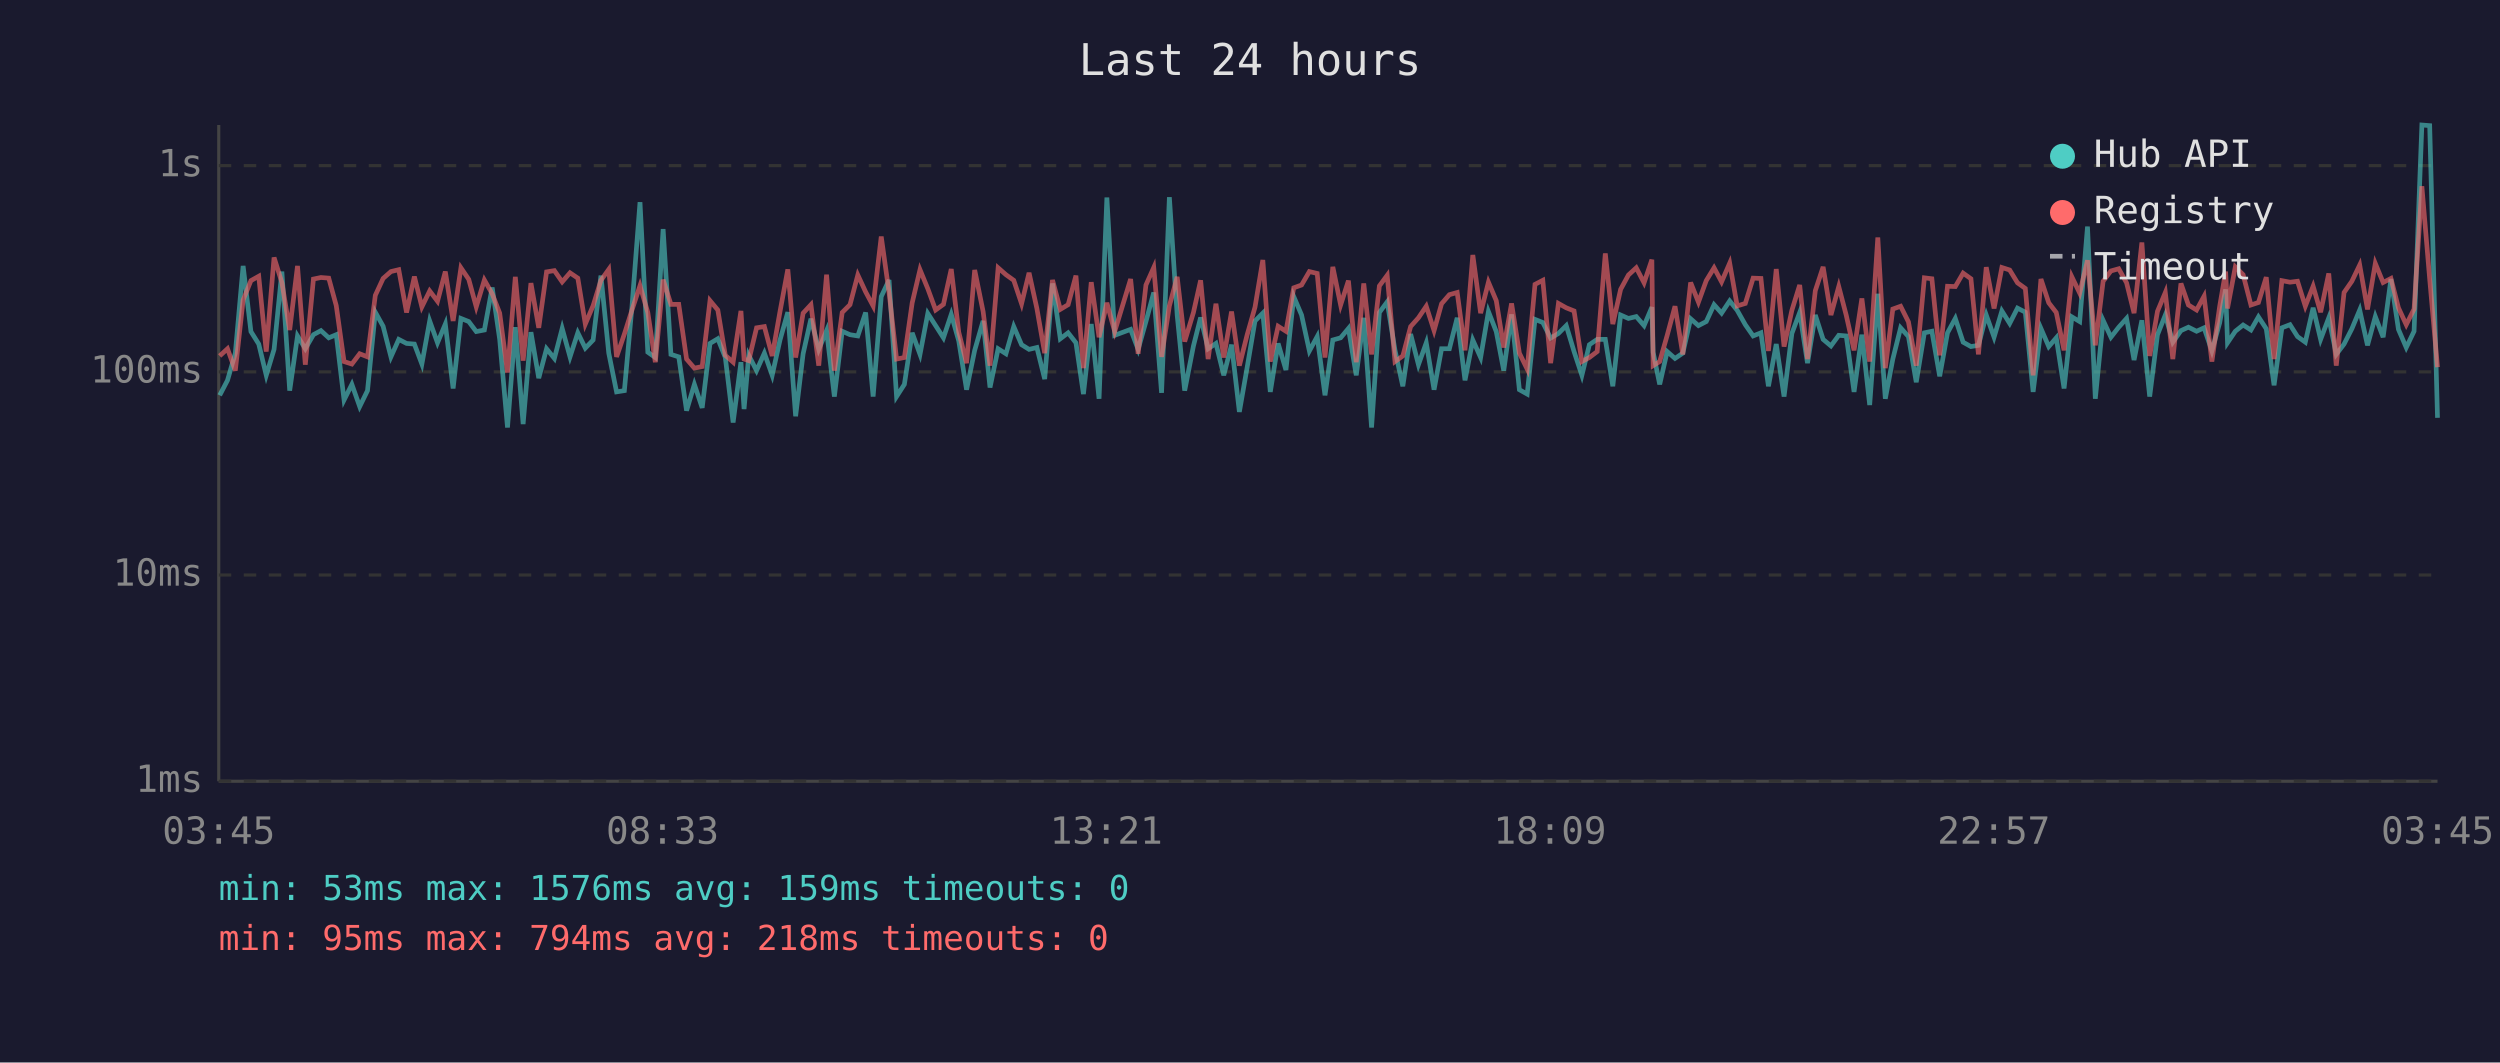
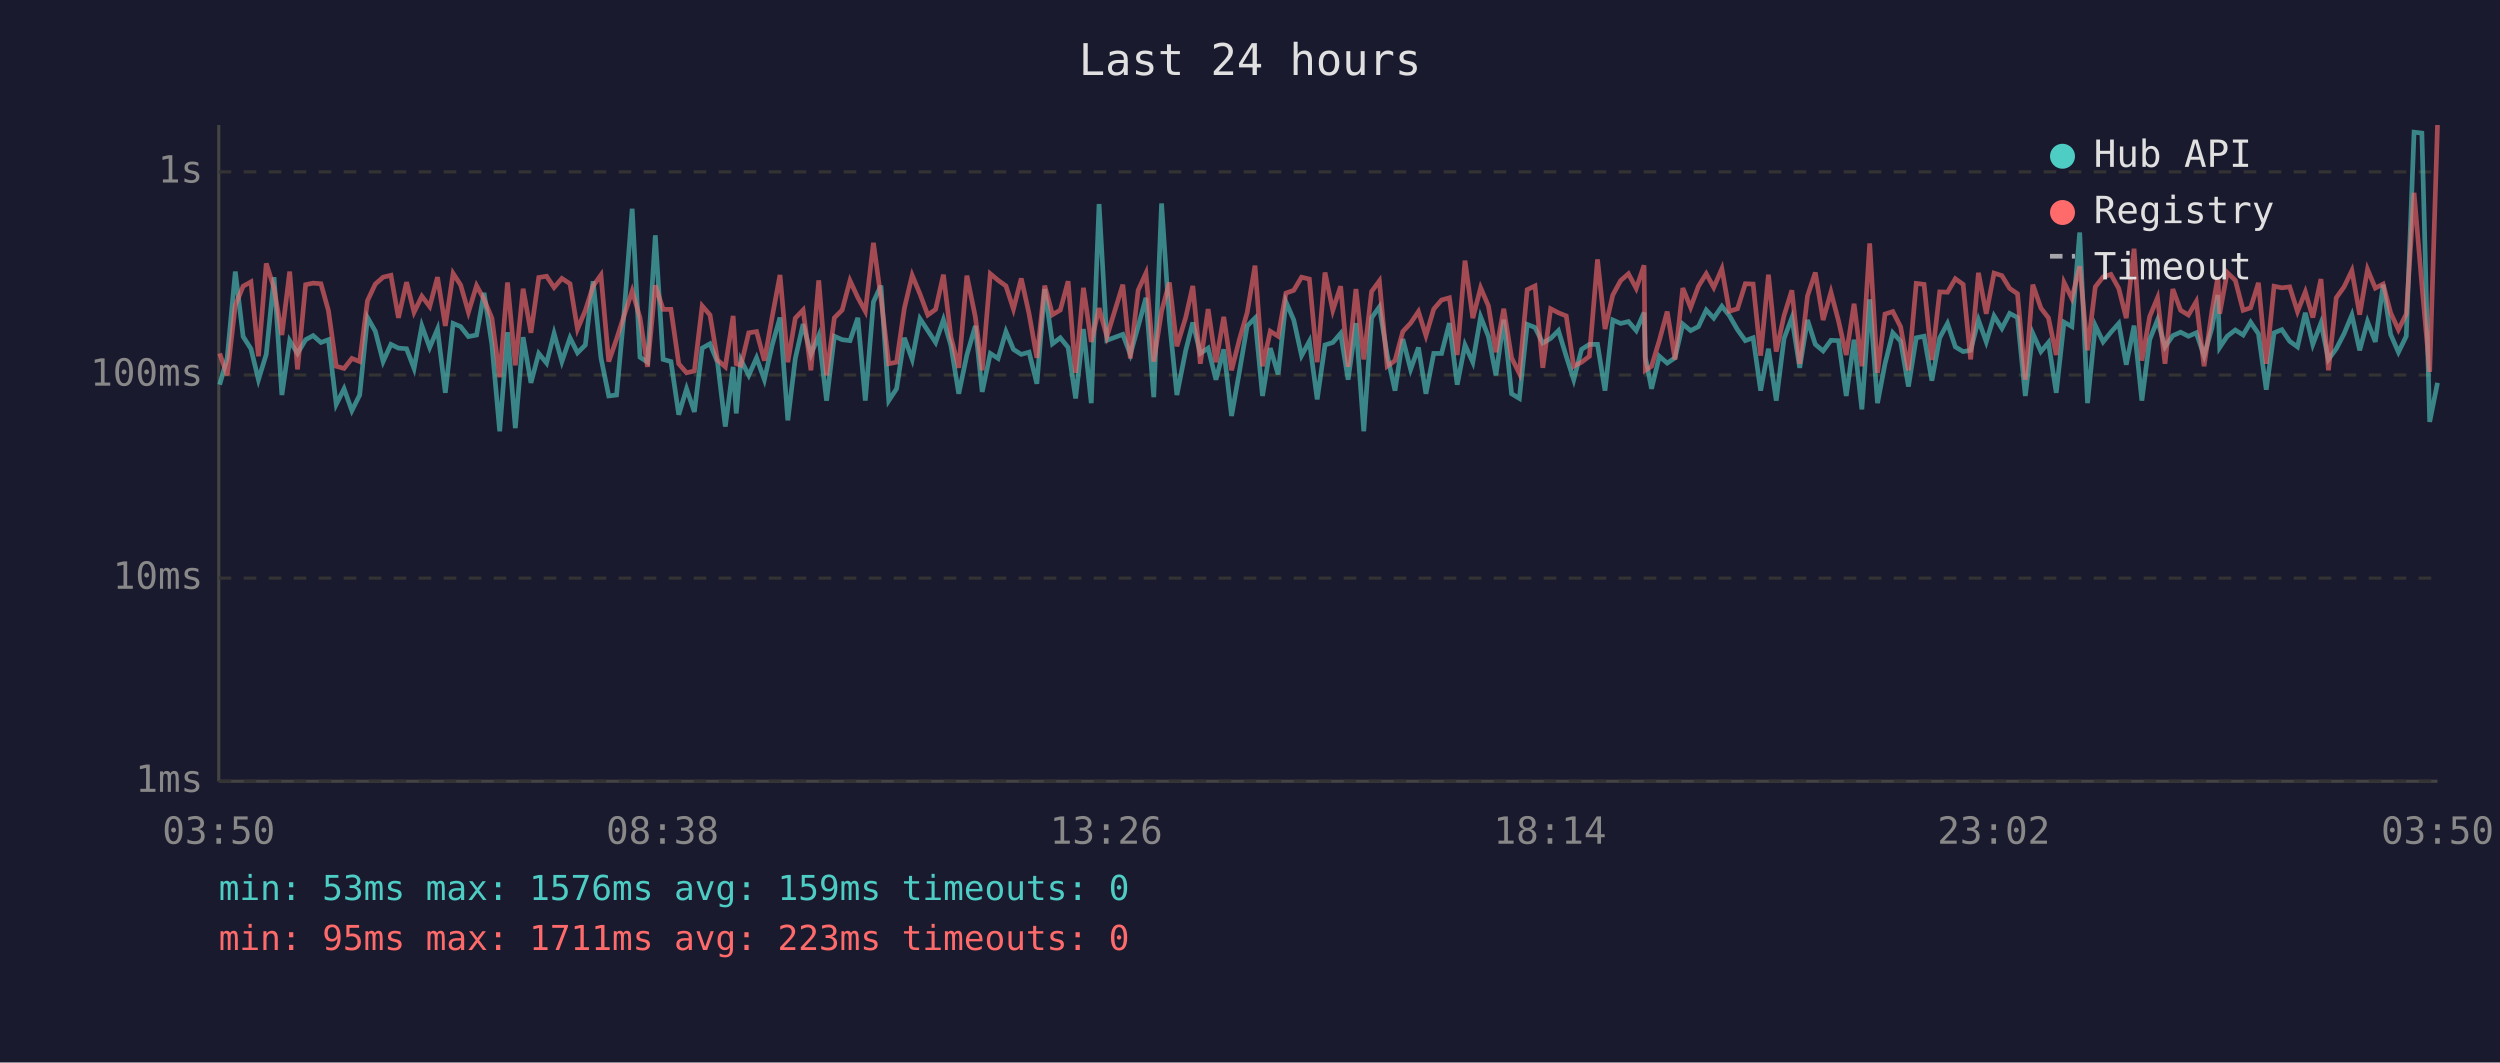
<svg xmlns="http://www.w3.org/2000/svg" viewBox="0 0 800 340" font-family="monospace" font-size="12">
  <rect width="800" height="340" fill="#1a1a2e" />
  <text x="400" y="24" fill="#e0e0e0" font-size="14" text-anchor="middle">Last 24 hours</text>
  <line x1="70" y1="40" x2="70" y2="250" stroke="#444" stroke-width="1" />
  <line x1="70" y1="250" x2="780" y2="250" stroke="#444" stroke-width="1" />
  <line x1="70" y1="250" x2="780" y2="250" stroke="#333" stroke-width="1" stroke-dasharray="4" />
  <text x="65" y="250" fill="#888" text-anchor="end" dominant-baseline="middle">1ms</text>
-   <line x1="70" y1="184" x2="780" y2="184" stroke="#333" stroke-width="1" stroke-dasharray="4" />
-   <text x="65" y="184" fill="#888" text-anchor="end" dominant-baseline="middle">10ms</text>
-   <line x1="70" y1="119" x2="780" y2="119" stroke="#333" stroke-width="1" stroke-dasharray="4" />
-   <text x="65" y="119" fill="#888" text-anchor="end" dominant-baseline="middle">100ms</text>
-   <line x1="70" y1="53" x2="780" y2="53" stroke="#333" stroke-width="1" stroke-dasharray="4" />
-   <text x="65" y="53" fill="#888" text-anchor="end" dominant-baseline="middle">1s</text>
-   <text x="70" y="270" fill="#888" text-anchor="middle">03:45</text>
-   <text x="212" y="270" fill="#888" text-anchor="middle">08:33</text>
-   <text x="354" y="270" fill="#888" text-anchor="middle">13:21</text>
-   <text x="496" y="270" fill="#888" text-anchor="middle">18:09</text>
-   <text x="638" y="270" fill="#888" text-anchor="middle">22:57</text>
-   <text x="780" y="270" fill="#888" text-anchor="middle">03:45</text>
-   <polyline points="70.3,126.5 72.8,121.7 75.3,113.0 77.8,85.1 80.3,106.1 82.8,110.1 85.2,120.1 87.7,111.8 90.2,86.9 92.7,125.0 95.2,107.5 97.7,111.6 100.3,107.1 102.7,105.8 105.2,108.1 107.6,107.1 110.1,128.0 112.6,123.0 115.1,130.1 117.6,125.0 120.1,99.9 122.6,104.4 125.1,114.2 127.6,108.6 130.1,109.9 132.6,110.1 135.0,116.5 137.5,102.7 140.0,109.7 142.5,103.7 145.0,124.3 147.5,101.9 150.0,102.9 152.4,106.1 155.0,105.6 157.5,92.0 159.9,108.6 162.4,136.8 164.9,104.7 167.4,135.7 169.9,106.3 172.4,121.0 174.9,111.6 177.4,114.7 179.9,105.1 182.4,114.2 184.9,106.5 187.3,111.4 189.8,108.8 192.3,88.2 194.8,113.0 197.3,125.4 199.8,125.0 202.2,98.5 204.8,64.7 207.3,112.7 209.7,114.4 212.2,73.3 214.7,113.4 217.2,114.2 219.7,131.4 222.2,123.0 224.7,130.5 227.2,109.9 229.7,108.4 232.1,114.4 234.6,135.2 237.1,115.9 238.1,130.9 239.6,113.7 242.1,118.6 244.6,113.0 247.1,120.1 249.6,108.8 252.1,99.9 254.6,133.2 257.0,113.2 259.5,102.0 262.0,111.8 264.5,105.8 267.0,126.9 269.5,106.0 272.0,107.1 274.5,107.5 277.0,100.0 279.4,126.9 282.0,94.9 284.5,89.6 286.9,126.9 289.4,123.0 291.9,106.5 294.4,113.4 296.9,100.3 299.4,104.2 301.9,108.1 304.4,100.6 306.8,109.1 309.3,124.7 311.9,112.1 314.6,102.7 316.8,124.0 319.4,111.6 321.9,113.2 324.4,104.5 326.9,110.3 329.3,111.8 331.8,111.2 334.3,121.3 336.8,90.7 339.3,108.4 341.8,106.5 344.3,109.7 346.7,126.1 349.2,103.7 351.7,127.6 354.2,63.2 356.7,107.3 361.8,105.4 364.2,111.8 366.7,102.9 369.2,93.6 371.7,125.7 374.2,63.1 376.7,100.9 379.1,125.0 381.9,110.7 384.2,101.6 386.6,111.6 389.1,109.9 391.6,120.1 394.1,110.3 396.6,131.8 399.1,117.5 401.6,102.7 404.1,100.2 406.5,125.4 409.0,109.9 411.5,118.4 414.0,94.9 416.5,100.8 419.0,112.3 421.5,107.7 424.0,126.5 426.5,108.8 429.0,108.1 431.5,105.1 434.0,120.1 436.4,101.7 438.9,136.8 441.4,100.0 443.9,96.6 446.4,112.1 448.9,123.6 451.4,106.9 453.9,116.7 456.4,109.7 458.9,124.7 461.3,111.6 463.8,111.6 466.3,101.7 468.8,121.7 471.3,108.8 473.8,114.4 476.3,99.7 478.8,106.1 481.2,118.6 483.7,100.6 486.2,124.7 488.7,126.1 491.2,102.2 493.7,103.2 496.2,108.2 498.7,106.7 501.2,104.2 503.7,112.5 506.2,120.1 508.6,110.3 511.1,108.6 513.7,108.6 516.1,123.6 518.6,100.8 521.1,101.9 523.6,101.3 526.1,104.2 528.6,98.3 529.0,112.7 531.1,123.0 533.5,112.5 536.0,114.7 538.5,113.0 541.0,102.0 543.5,104.2 546.0,102.9 548.5,97.5 550.9,100.2 553.5,96.3 555.9,99.3 558.5,103.9 561.0,107.5 563.5,106.5 565.9,123.6 568.4,110.1 570.9,126.9 573.4,106.7 575.9,100.0 578.4,116.2 580.9,100.8 583.4,108.6 585.9,110.7 588.4,107.3 590.8,107.5 593.3,125.4 595.8,107.1 598.3,129.6 600.9,94.0 603.3,127.6 605.7,114.9 608.2,104.9 610.7,107.7 613.2,122.3 615.8,106.5 618.2,106.0 620.7,120.4 623.2,106.5 625.7,101.9 628.2,109.5 630.7,110.9 633.1,110.5 635.6,100.8 638.1,107.9 640.6,99.5 643.1,103.5 645.6,98.6 648.1,99.9 650.6,125.4 653.1,105.1 655.6,110.9 658.0,108.1 660.5,124.3 663.0,101.4 665.5,102.9 668.0,72.5 670.5,127.6 673.0,102.5 675.5,107.9 678.0,104.7 680.5,101.9 682.9,115.2 685.4,102.5 687.9,126.9 690.4,107.1 692.9,100.8 695.3,109.5 697.9,105.8 700.3,104.7 702.9,106.0 705.3,104.9 707.8,112.3 710.3,103.3 712.2,92.6 712.8,109.7 715.3,106.0 717.8,104.0 720.3,105.6 722.7,101.4 725.2,105.2 727.7,123.3 730.2,104.9 732.8,103.9 735.2,107.7 737.7,109.5 740.2,98.5 742.6,108.6 745.2,101.7 747.6,113.4 750.1,110.1 752.6,105.2 755.1,99.2 757.6,110.5 760.1,101.3 762.6,107.9 765.1,89.3 767.5,105.4 770.0,111.2 772.5,106.0 775.0,40.0 777.5,40.2 780.0,133.7" fill="none" stroke="#4ecdc4" stroke-width="1.5" opacity="0.6" />
-   <polyline points="70.3,113.9 72.8,111.6 75.3,118.6 77.8,96.0 80.3,89.8 82.8,88.4 85.2,112.5 87.7,82.4 90.2,90.4 92.7,105.6 95.2,85.1 97.7,116.7 100.3,89.3 102.7,88.8 105.2,89.0 107.6,97.8 110.1,115.7 112.6,116.5 115.1,113.2 117.6,114.2 120.1,94.5 122.6,89.1 125.1,86.9 127.6,86.3 130.1,100.0 132.6,88.5 135.0,98.2 137.5,93.1 140.0,96.4 142.5,86.9 145.0,102.7 147.5,85.7 150.0,89.4 152.4,98.2 155.0,89.6 157.5,94.0 159.9,100.2 162.4,119.2 164.9,88.6 167.4,115.4 169.9,90.6 172.4,104.9 174.9,87.0 177.4,86.6 179.9,90.2 182.4,87.3 184.9,89.0 187.3,103.7 189.8,97.8 192.3,89.7 194.8,86.2 197.3,114.2 199.8,106.9 202.2,99.3 204.8,91.4 207.3,100.0 209.7,115.9 212.2,89.5 214.7,97.4 217.2,97.4 219.7,114.9 222.2,117.8 224.7,117.3 227.2,96.2 229.7,99.2 232.1,113.7 234.6,115.9 237.1,99.5 238.1,114.9 239.6,115.4 242.1,104.9 244.6,104.5 247.1,113.9 249.6,99.7 252.1,86.2 254.6,114.4 257.0,100.2 259.5,97.5 262.0,117.0 264.5,87.9 267.0,118.6 269.5,100.0 272.0,97.5 274.5,88.0 277.0,93.4 279.4,97.9 282.0,75.7 284.5,93.6 286.9,114.9 289.4,114.4 291.9,96.9 294.4,86.3 296.9,92.4 299.4,99.2 301.9,97.4 304.4,86.1 306.8,106.3 309.3,116.2 311.9,86.4 314.6,99.7 316.8,117.0 319.4,85.7 321.9,87.9 324.4,89.7 326.9,97.2 329.3,87.3 331.8,98.7 334.3,113.0 336.8,89.6 339.3,99.0 341.8,97.5 344.3,88.2 346.7,117.8 349.2,90.3 351.7,107.9 354.2,96.9 356.7,106.1 361.8,89.3 364.2,113.2 366.7,91.2 369.2,85.6 371.7,114.2 374.2,97.9 376.7,88.6 379.1,109.3 381.9,100.0 384.2,89.7 386.6,114.9 389.1,97.2 391.6,114.4 394.1,99.7 396.6,117.0 399.1,107.1 401.6,98.3 404.1,83.2 406.5,115.7 409.0,104.4 411.5,106.0 414.0,92.1 416.5,91.2 419.0,86.9 421.5,87.5 424.0,114.4 426.5,85.4 429.0,97.6 431.5,89.8 434.0,115.9 436.4,90.7 438.9,113.4 441.4,91.5 443.9,88.1 446.4,115.7 448.9,113.9 451.4,104.5 453.9,101.7 456.4,98.0 458.9,105.8 461.3,97.2 463.8,94.3 466.3,93.6 468.8,112.1 471.3,81.6 473.8,100.2 476.3,90.3 478.8,96.2 481.2,111.2 483.7,97.1 486.2,113.0 488.7,118.1 491.2,91.0 493.7,89.7 496.2,116.2 498.7,97.1 501.2,98.5 503.7,99.5 506.2,115.7 508.6,114.4 511.1,112.5 513.7,81.1 516.1,103.7 518.6,92.6 521.1,88.0 523.6,85.7 526.1,90.5 528.6,83.1 529.0,117.0 531.1,115.7 533.5,107.3 536.0,98.0 538.5,113.4 541.0,90.4 543.5,96.7 546.0,89.8 548.5,85.7 550.9,90.2 553.5,84.2 555.9,97.9 558.5,97.1 561.0,89.0 563.5,89.1 565.9,112.3 568.4,86.1 570.9,110.9 573.4,99.3 575.9,91.2 578.4,114.9 580.9,93.0 583.4,85.4 585.9,100.8 588.4,91.7 590.8,100.9 593.3,112.1 595.8,95.5 598.3,115.7 600.9,76.0 603.3,117.8 605.7,98.9 608.2,98.0 610.7,103.0 613.2,117.0 615.8,88.9 618.2,89.2 620.7,113.7 623.2,91.6 625.7,91.7 628.2,87.4 630.7,89.2 633.1,113.4 635.6,85.5 638.1,98.7 640.6,85.6 643.1,86.4 645.6,90.5 648.1,92.3 650.6,120.1 653.1,89.3 655.6,96.9 658.0,100.0 660.5,112.1 663.0,88.6 665.5,93.8 668.0,83.3 670.5,110.5 673.0,90.0 675.5,86.7 678.0,86.0 680.5,90.5 682.9,100.2 685.4,77.6 687.9,113.9 690.4,99.6 692.9,93.6 695.3,114.9 697.9,90.7 700.3,97.6 702.9,99.2 705.3,94.8 707.8,115.7 710.3,98.0 712.2,86.9 712.8,98.7 715.3,85.4 717.8,87.9 720.3,97.6 722.7,96.8 725.2,88.7 727.7,114.9 730.2,89.8 732.8,90.3 735.2,90.0 737.7,98.0 740.2,91.6 742.6,99.9 745.2,87.5 747.6,117.0 750.1,93.6 752.6,90.0 755.1,84.8 757.6,99.0 760.1,84.3 762.6,90.4 765.1,89.1 767.5,98.5 770.0,103.9 772.5,98.9 775.0,59.6 777.5,89.3 780.0,117.5" fill="none" stroke="#ff6b6b" stroke-width="1.5" opacity="0.6" />
+   <line x1="70" y1="185" x2="780" y2="185" stroke="#333" stroke-width="1" stroke-dasharray="4" />
+   <text x="65" y="185" fill="#888" text-anchor="end" dominant-baseline="middle">10ms</text>
+   <line x1="70" y1="120" x2="780" y2="120" stroke="#333" stroke-width="1" stroke-dasharray="4" />
+   <text x="65" y="120" fill="#888" text-anchor="end" dominant-baseline="middle">100ms</text>
+   <line x1="70" y1="55" x2="780" y2="55" stroke="#333" stroke-width="1" stroke-dasharray="4" />
+   <text x="65" y="55" fill="#888" text-anchor="end" dominant-baseline="middle">1s</text>
+   <text x="70" y="270" fill="#888" text-anchor="middle">03:50</text>
+   <text x="212" y="270" fill="#888" text-anchor="middle">08:38</text>
+   <text x="354" y="270" fill="#888" text-anchor="middle">13:26</text>
+   <text x="496" y="270" fill="#888" text-anchor="middle">18:14</text>
+   <text x="638" y="270" fill="#888" text-anchor="middle">23:02</text>
+   <text x="780" y="270" fill="#888" text-anchor="middle">03:50</text>
+   <polyline points="70.3,123.1 72.7,114.5 75.3,86.9 77.8,107.7 80.3,111.6 82.7,121.5 85.2,113.4 87.7,88.7 90.2,126.4 92.7,109.0 95.2,113.1 97.8,108.7 100.2,107.4 102.7,109.6 105.1,108.7 107.6,129.4 110.1,124.4 112.6,131.4 115.1,126.4 117.6,101.6 120.1,106.0 122.6,115.7 125.1,110.2 127.5,111.4 130.1,111.6 132.5,117.9 135.0,104.3 137.5,111.2 140.0,105.3 142.5,125.7 145.0,103.5 147.4,104.5 149.9,107.7 152.5,107.2 154.9,93.7 157.4,110.2 159.9,138.0 162.4,106.3 164.9,137.0 167.4,107.9 169.9,122.5 172.4,113.1 174.9,116.2 177.3,106.7 179.8,115.7 182.4,108.1 184.8,112.9 187.3,110.4 189.8,90.0 192.3,114.5 194.8,126.7 197.3,126.4 199.7,100.1 202.3,66.8 204.8,114.3 207.2,115.9 209.7,75.3 212.2,115.0 214.7,115.7 217.2,132.7 219.7,124.4 222.2,131.8 224.7,111.4 227.2,110.0 229.6,115.9 232.1,136.5 234.6,117.4 235.6,132.3 237.1,115.2 239.6,120.1 242.1,114.5 244.6,121.5 247.1,110.4 249.6,101.6 252.1,134.5 254.5,114.7 257.0,103.7 259.5,113.4 262.0,107.4 264.5,128.2 267.0,107.6 269.5,108.7 272.0,109.0 274.5,101.7 276.9,128.2 279.5,96.6 281.9,91.4 284.4,128.2 286.9,124.4 289.4,108.1 291.9,115.0 294.4,102.0 296.9,105.8 299.4,109.6 301.9,102.3 304.3,110.6 306.8,126.0 309.4,113.6 312.1,104.3 314.3,125.4 316.9,113.1 319.4,114.7 321.9,106.1 324.3,111.8 326.8,113.4 329.3,112.7 331.8,122.8 334.3,92.5 336.8,110.0 339.3,108.1 341.8,111.2 344.2,127.5 346.7,105.3 349.2,129.0 351.7,65.3 354.2,108.9 359.3,107.0 361.7,113.4 364.2,104.5 366.7,95.3 369.2,127.1 371.7,65.1 374.2,102.6 376.6,126.4 379.4,112.3 381.7,103.2 384.1,113.1 386.6,111.4 389.1,121.5 391.6,111.8 394.1,133.1 396.6,119.0 399.1,104.3 401.6,101.8 404.0,126.7 406.5,111.4 409.0,119.8 411.5,96.6 414.0,102.4 416.5,113.8 419.0,109.2 421.5,127.8 424.0,110.4 426.5,109.6 429.0,106.7 431.4,121.5 433.9,103.4 436.4,138.0 438.9,101.7 441.4,98.2 443.9,113.6 446.4,125.0 448.9,108.5 451.4,118.2 453.9,111.2 456.3,126.0 458.8,113.1 461.3,113.1 463.8,103.4 466.3,123.1 468.8,110.4 471.3,115.9 473.8,101.4 476.3,107.7 478.7,120.1 481.2,102.3 483.7,126.0 486.2,127.5 488.7,103.8 491.2,104.8 493.7,109.8 496.2,108.3 498.7,105.8 501.2,114.0 503.6,121.5 506.1,111.8 508.6,110.2 511.2,110.2 513.6,125.0 516.1,102.4 518.6,103.5 521.1,102.9 523.6,105.8 526.1,100.0 526.5,114.3 528.5,124.4 531.0,114.0 533.5,116.2 536.0,114.5 538.5,103.7 541.0,105.8 543.5,104.5 546.0,99.2 548.4,101.8 551.0,98.0 553.4,101.0 556.0,105.5 558.5,109.0 561.0,108.1 563.4,125.0 565.9,111.6 568.4,128.2 570.9,108.3 573.4,101.7 575.9,117.7 578.4,102.4 580.9,110.2 583.4,112.3 585.9,108.9 588.3,109.0 590.8,126.7 593.3,108.7 595.8,131.0 598.3,95.8 600.8,129.0 603.2,116.4 605.7,106.5 608.2,109.2 610.7,123.7 613.2,108.1 615.7,107.6 618.2,121.8 620.7,108.1 623.2,103.5 625.7,111.0 628.2,112.5 630.6,112.1 633.1,102.4 635.6,109.4 638.1,101.1 640.6,105.1 643.1,100.3 645.6,101.6 648.1,126.7 650.5,106.7 653.1,112.5 655.5,109.6 658.0,125.7 660.5,103.1 663.0,104.5 665.5,74.4 668.0,129.0 670.5,104.2 673.0,109.4 675.5,106.3 678.0,103.5 680.4,116.7 682.9,104.2 685.4,128.2 687.9,108.7 690.4,102.4 692.8,111.0 695.3,107.4 697.8,106.3 700.3,107.6 702.8,106.5 705.3,113.8 707.8,105.0 709.7,94.4 710.3,111.2 712.7,107.6 715.3,105.6 717.8,107.2 720.2,103.1 722.7,106.8 725.2,124.7 727.7,106.5 730.2,105.5 732.7,109.2 735.2,111.0 737.7,100.1 740.1,110.2 742.7,103.4 745.1,115.0 747.6,111.6 750.1,106.8 752.6,100.8 755.1,112.1 757.6,102.9 760.1,109.4 762.6,91.1 765.0,107.0 767.5,112.7 770.0,107.6 772.5,42.3 775.0,42.6 777.5,135.0 780.0,122.5" fill="none" stroke="#4ecdc4" stroke-width="1.5" opacity="0.6" />
+   <polyline points="70.3,113.1 72.7,120.1 75.3,97.7 77.8,91.6 80.3,90.2 82.7,114.0 85.2,84.3 87.7,92.2 90.2,107.2 92.7,86.9 95.2,118.2 97.8,91.1 100.2,90.6 102.7,90.8 105.1,99.4 107.6,117.2 110.1,117.9 112.6,114.7 115.1,115.7 117.6,96.2 120.1,90.9 122.6,88.7 125.1,88.1 127.5,101.7 130.1,90.3 132.5,99.9 135.0,94.8 137.5,98.1 140.0,88.7 142.5,104.3 145.0,87.5 147.4,91.2 149.9,99.9 152.5,91.4 154.9,95.8 157.4,101.8 159.9,120.7 162.4,90.4 164.9,116.9 167.4,92.4 169.9,106.5 172.4,88.8 174.9,88.4 177.3,92.0 179.8,89.1 182.4,90.8 184.8,105.3 187.3,99.4 189.8,91.5 192.3,88.0 194.8,115.7 197.3,108.5 199.7,101.0 202.3,93.1 204.8,101.7 207.2,117.4 209.7,91.3 212.2,99.0 214.7,99.0 217.2,116.4 219.7,119.3 222.2,118.7 224.7,97.9 227.2,100.8 229.6,115.2 232.1,117.4 234.6,101.1 235.6,116.4 237.1,116.9 239.6,106.5 242.1,106.1 244.6,115.4 247.1,101.4 249.6,88.0 252.1,115.9 254.5,101.8 257.0,99.2 259.5,118.5 262.0,89.7 264.5,120.1 267.0,101.7 269.5,99.2 272.0,89.8 274.5,95.2 276.9,99.6 279.5,77.7 281.9,95.3 284.4,116.4 286.9,115.9 289.4,98.6 291.9,88.1 294.4,94.1 296.9,100.8 299.4,99.0 301.9,87.9 304.3,107.9 306.8,117.7 309.4,88.2 312.1,101.4 314.3,118.5 316.9,87.6 319.4,89.7 321.9,91.5 324.3,98.9 326.8,89.1 329.3,100.4 331.8,114.5 334.3,91.4 336.8,100.7 339.3,99.2 341.8,90.0 344.2,119.3 346.7,92.1 349.2,109.4 351.7,98.6 354.2,107.7 359.3,91.1 361.7,114.7 364.2,92.9 366.7,87.4 369.2,115.7 371.7,99.6 374.2,90.4 376.6,110.8 379.4,101.7 381.7,91.5 384.1,116.4 386.6,98.9 389.1,115.9 391.6,101.4 394.1,118.5 396.6,108.7 399.1,100.0 401.6,85.0 404.0,117.2 406.5,106.0 409.0,107.6 411.5,93.8 414.0,92.9 416.5,88.7 419.0,89.3 421.5,115.9 424.0,87.2 426.5,99.3 429.0,91.6 431.4,117.4 433.9,92.5 436.4,115.0 438.9,93.3 441.4,89.9 443.9,117.2 446.4,115.4 448.9,106.1 451.4,103.4 453.9,99.7 456.3,107.4 458.8,98.9 461.3,96.0 463.8,95.3 466.3,113.6 468.8,83.4 471.3,101.8 473.8,92.1 476.3,97.9 478.7,112.7 481.2,98.8 483.7,114.5 486.2,119.5 488.7,92.7 491.2,91.5 493.7,117.7 496.2,98.8 498.7,100.1 501.2,101.1 503.6,117.2 506.1,115.9 508.6,114.0 511.2,83.0 513.6,105.3 516.1,94.4 518.6,89.8 521.1,87.6 523.6,92.3 526.1,84.9 526.5,118.5 528.5,117.2 531.0,108.9 533.5,99.7 536.0,115.0 538.5,92.2 541.0,98.4 543.5,91.6 546.0,87.6 548.4,92.0 551.0,86.0 553.4,99.6 556.0,98.8 558.5,90.8 561.0,90.9 563.4,113.8 565.9,87.9 568.4,112.5 570.9,101.0 573.4,92.9 575.9,116.4 578.4,94.7 580.9,87.2 583.4,102.4 585.9,93.5 588.3,102.6 590.8,113.6 593.3,97.2 595.8,117.2 598.3,77.9 600.8,119.3 603.2,100.5 605.7,99.7 608.2,104.6 610.7,118.5 613.2,90.7 615.7,91.0 618.2,115.2 620.7,93.4 623.2,93.5 625.7,89.2 628.2,91.0 630.6,115.0 633.1,87.3 635.6,100.4 638.1,87.4 640.6,88.2 643.1,92.3 645.6,94.0 648.1,121.5 650.5,91.1 653.1,98.6 655.5,101.7 658.0,113.6 660.5,90.4 663.0,95.5 665.5,85.2 668.0,112.1 670.5,91.8 673.0,88.6 675.5,87.8 678.0,92.3 680.4,101.8 682.9,79.6 685.4,115.4 687.9,101.3 690.4,95.3 692.8,116.4 695.3,92.5 697.8,99.3 700.3,100.8 702.8,96.5 705.3,117.2 707.8,99.7 709.7,88.7 710.3,100.4 712.7,87.2 715.3,89.7 717.8,99.3 720.2,98.5 722.7,90.5 725.2,116.4 727.7,91.6 730.2,92.1 732.7,91.8 735.2,99.7 737.7,93.4 740.1,101.6 742.7,89.3 745.1,118.5 747.6,95.3 750.1,91.8 752.6,86.6 755.1,100.7 757.6,86.2 760.1,92.2 762.6,90.9 765.0,100.1 767.5,105.5 770.0,100.5 772.5,61.7 775.0,91.1 777.5,119.0 780.0,40.0" fill="none" stroke="#ff6b6b" stroke-width="1.5" opacity="0.6" />
  <circle cx="660" cy="50" r="4" fill="#4ecdc4" />
  <text x="670" y="50" fill="#e0e0e0" dominant-baseline="middle">Hub API</text>
  <circle cx="660" cy="68" r="4" fill="#ff6b6b" />
  <text x="670" y="68" fill="#e0e0e0" dominant-baseline="middle">Registry</text>
  <line x1="656" y1="82" x2="664" y2="82" stroke="#e0e0e0" stroke-width="1.5" stroke-dasharray="4,3" opacity="0.7" />
  <text x="670" y="86" fill="#e0e0e0" dominant-baseline="middle">Timeout</text>
  <text x="70" y="288" fill="#4ecdc4" font-size="11">min: 53ms  max: 1576ms  avg: 159ms  timeouts: 0</text>
-   <text x="70" y="304" fill="#ff6b6b" font-size="11">min: 95ms  max: 794ms  avg: 218ms  timeouts: 0</text>
+   <text x="70" y="304" fill="#ff6b6b" font-size="11">min: 95ms  max: 1711ms  avg: 223ms  timeouts: 0</text>
</svg>
